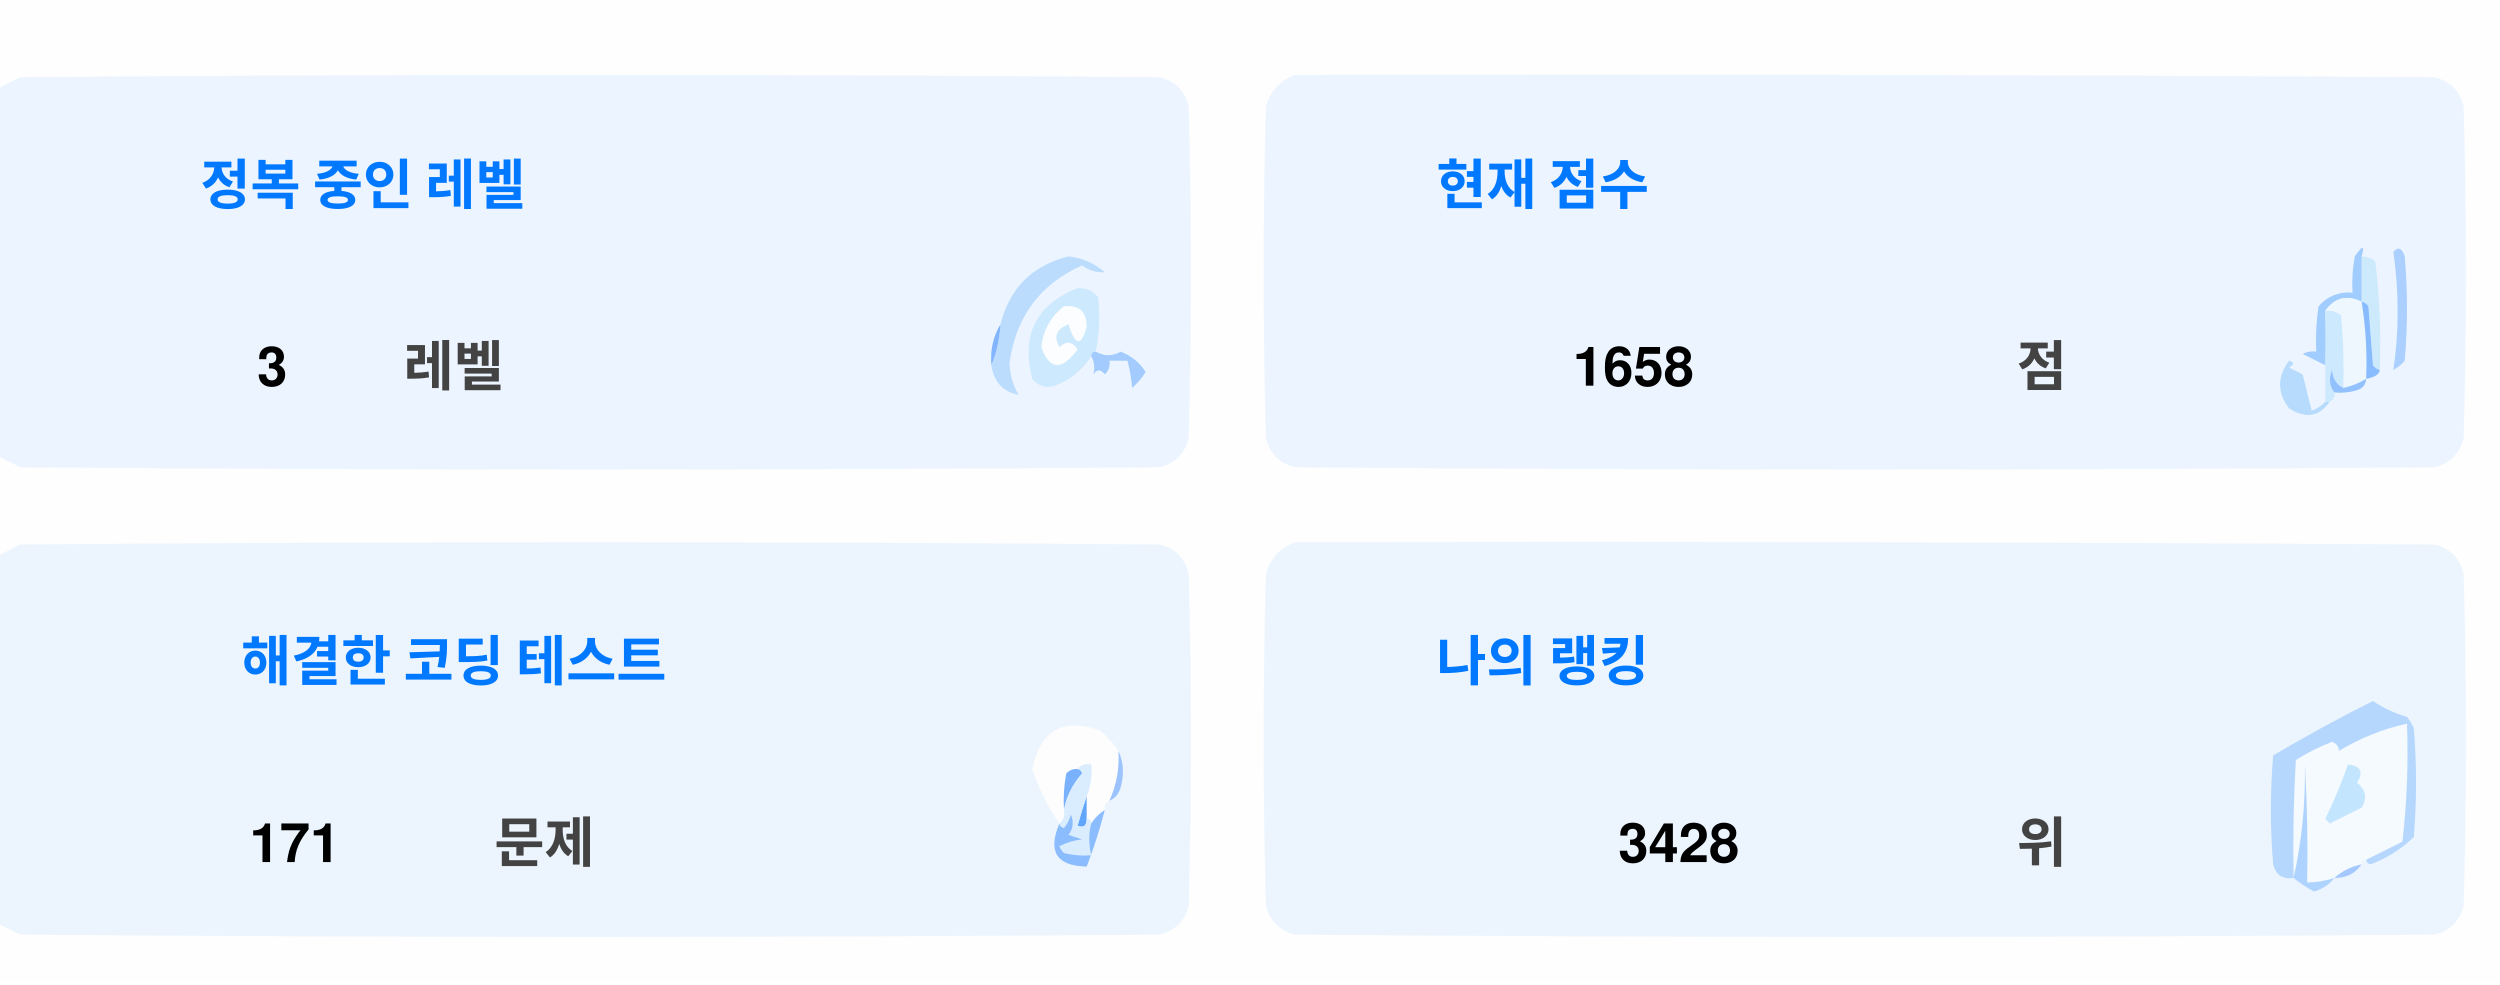
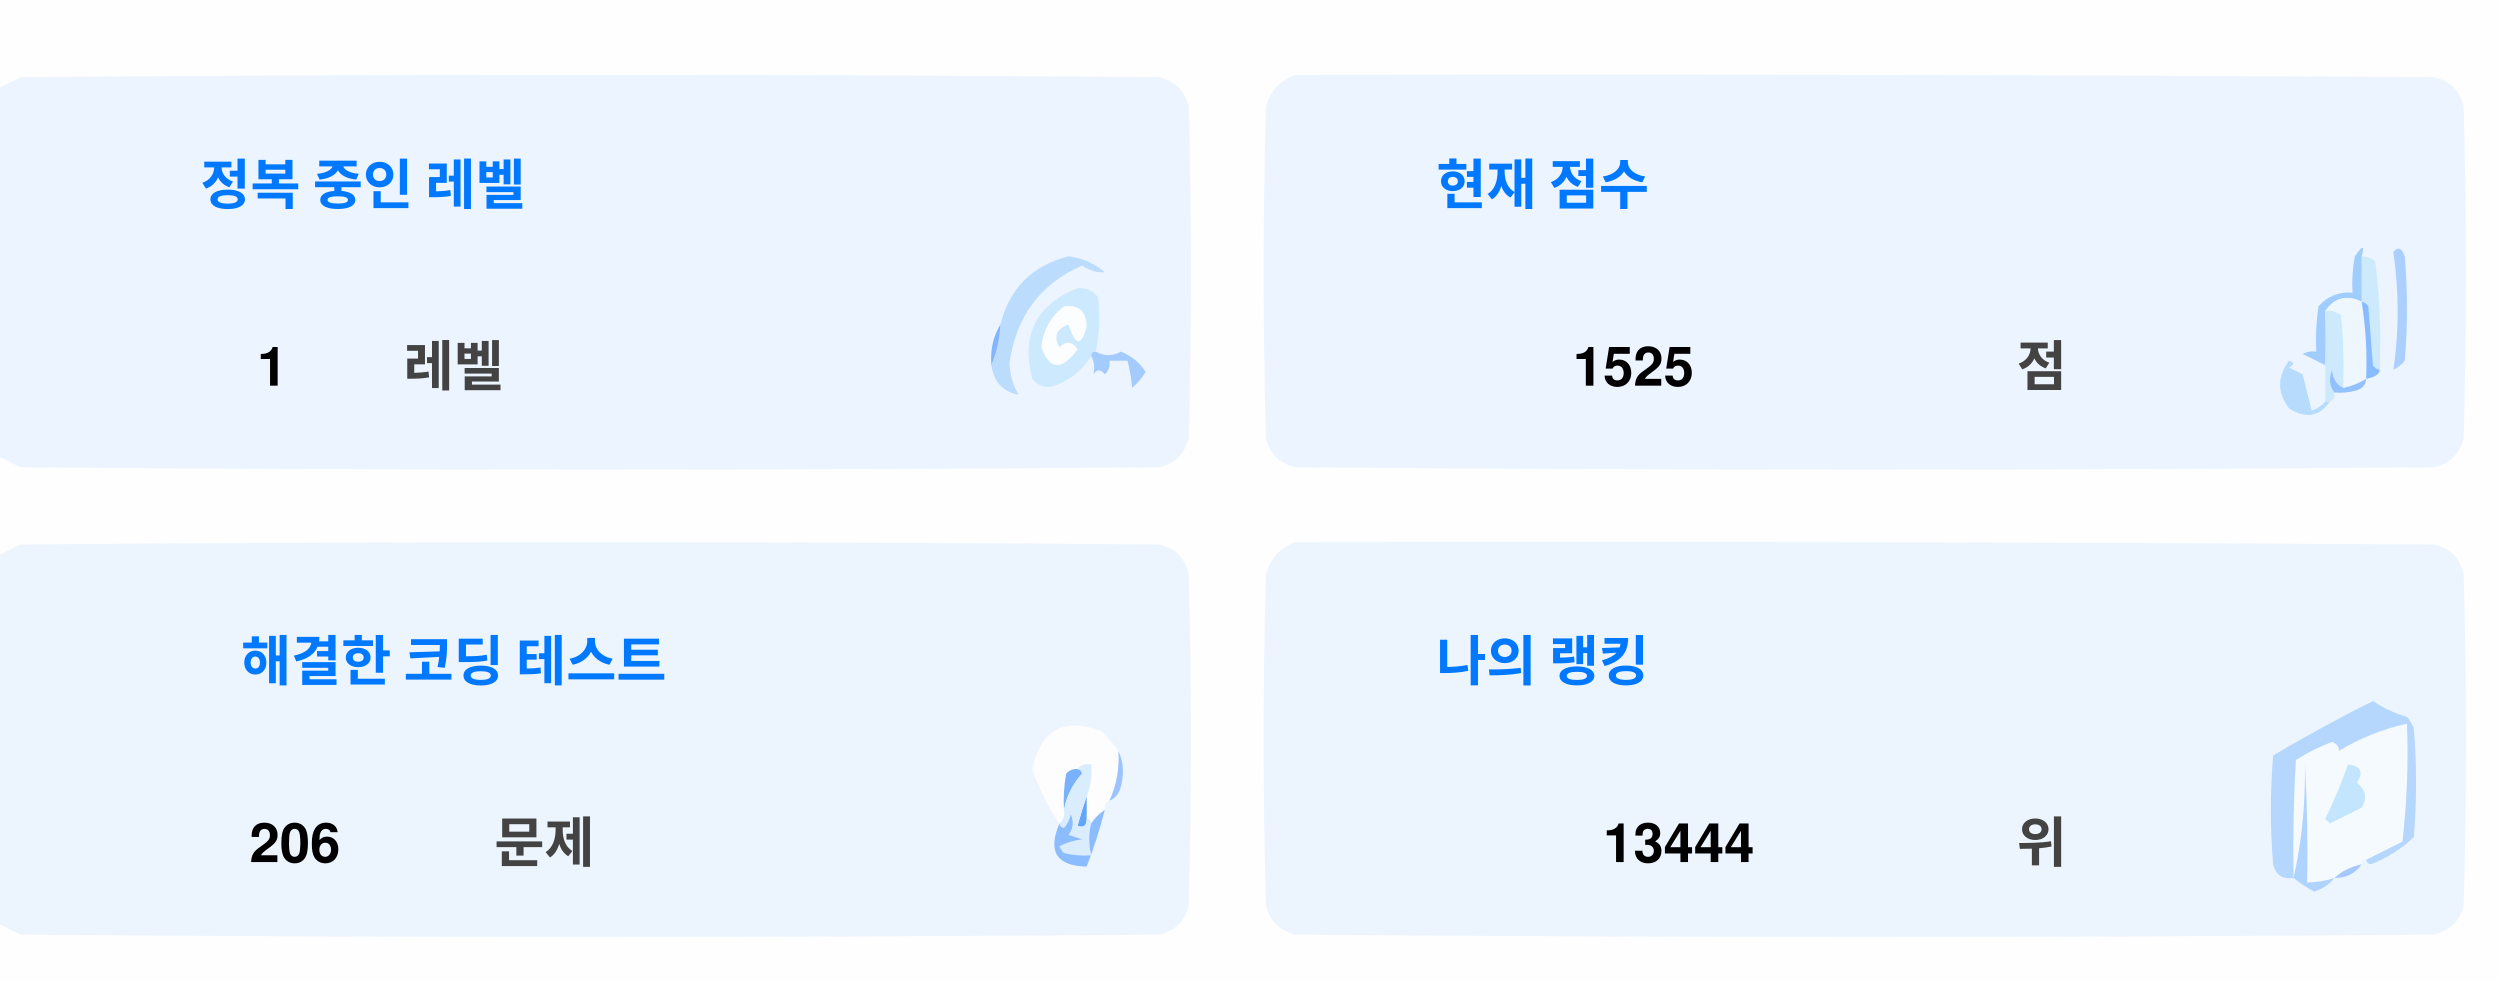
<svg xmlns="http://www.w3.org/2000/svg" version="1.1" width="551px" height="217px" style="shape-rendering:geometricPrecision; text-rendering:geometricPrecision; image-rendering:optimizeQuality; fill-rule:evenodd; clip-rule:evenodd">
  <style>.title {fill: #434343;font-size: 1rem;line-height: 1.5rem;font-weight: bold;font-family: -apple-system, BlinkMacSystemFont, Segoe UI, Helvetica, Arial, sans-serif, Apple Color Emoji, Segoe UI Emoji;}.desc {fill: #434343;font-size: 2.5rem;font-weight: bold;line-height: 1.5rem;font-family: -apple-system, BlinkMacSystemFont, Segoe UI, Helvetica, Arial, sans-serif, Apple Color Emoji, Segoe UI Emoji;}.desc-2 {fill: #434343;font-size: 1rem;font-weight: bold;line-height: 1.5rem;font-family: -apple-system, BlinkMacSystemFont, Segoe UI, Helvetica, Arial, sans-serif, Apple Color Emoji, Segoe UI Emoji;}.text, .desc {animation: twinkling 4s ease-in-out infinite;}@keyframes twinkling {40% { opacity: 1; }50% { opacity: 0.5; }60% { opacity: 1; }70% { opacity: 0.5; }80% { opacity: 1; }}</style>
  <g>
    <path style="opacity:1" fill="#fefefe" d="M -0.5,-0.5 C 183.167,-0.5 366.833,-0.5 550.5,-0.5C 550.5,71.833 550.5,144.167 550.5,216.5C 366.833,216.5 183.167,216.5 -0.5,216.5C -0.5,212.167 -0.5,207.833 -0.5,203.5C 1.14,204.32 2.807,205.153 4.5,206C 88.167,206.667 171.833,206.667 255.5,206C 259,205.167 261.167,203 262,199.5C 262.667,175.167 262.667,150.833 262,126.5C 261.167,123 259,120.833 255.5,120C 171.833,119.333 88.167,119.333 4.5,120C 2.807,120.847 1.14,121.68 -0.5,122.5C -0.5,115.167 -0.5,107.833 -0.5,100.5C 1.14,101.32 2.807,102.153 4.5,103C 88.167,103.667 171.833,103.667 255.5,103C 259,102.167 261.167,100 262,96.5C 262.667,72.167 262.667,47.833 262,23.5C 261.167,20 259,17.833 255.5,17C 171.833,16.333 88.167,16.333 4.5,17C 2.807,17.847 1.14,18.68 -0.5,19.5C -0.5,12.833 -0.5,6.167 -0.5,-0.5 Z" />
  </g>
  <g>
    <path style="opacity:1" fill="#ecf5ff" d="M -0.5,100.5 C -0.5,73.5 -0.5,46.5 -0.5,19.5C 1.14,18.68 2.807,17.847 4.5,17C 88.167,16.333 171.833,16.333 255.5,17C 259,17.833 261.167,20 262,23.5C 262.667,47.833 262.667,72.167 262,96.5C 261.167,100 259,102.167 255.5,103C 171.833,103.667 88.167,103.667 4.5,103C 2.807,102.153 1.14,101.32 -0.5,100.5 Z" />
  </g>
  <g>
    <path style="opacity:1" fill="#ecf5ff" d="M 285.5,16.5 C 369.167,16.333 452.834,16.5 536.5,17C 540,17.833 542.167,20 543,23.5C 543.667,47.833 543.667,72.167 543,96.5C 542.167,100 540,102.167 536.5,103C 452.833,103.667 369.167,103.667 285.5,103C 282,102.167 279.833,100 279,96.5C 278.333,72.167 278.333,47.833 279,23.5C 280.018,19.985 282.185,17.652 285.5,16.5 Z" />
  </g>
  <g>
    <path style="opacity:1" fill="#cdeafd" d="M 520.5,56.5 C 521.583,56.539 522.583,56.873 523.5,57.5C 524.498,65.472 524.831,73.472 524.5,81.5C 523.883,81.389 523.383,81.056 523,80.5C 522.667,76.167 522.333,71.833 522,67.5C 521.617,66.944 521.117,66.611 520.5,66.5C 520.5,63.167 520.5,59.833 520.5,56.5 Z" />
  </g>
  <g>
    <path style="opacity:1" fill="#abcfff" d="M 527.5,55.5 C 528.566,54.308 529.399,54.641 530,56.5C 530.667,64.167 530.667,71.833 530,79.5C 529.311,80.357 528.478,81.023 527.5,81.5C 528.758,73.08 528.758,64.414 527.5,55.5 Z" />
  </g>
  <g>
    <path style="opacity:1" fill="#bbdcfd" d="M 218.5,80.5 C 219.657,77.727 220.324,74.727 220.5,71.5C 222.49,63.51 227.49,58.51 235.5,56.5C 238.528,56.847 241.194,58.014 243.5,60C 241.744,60.141 240.078,59.641 238.5,58.5C 229.247,62.607 223.914,69.773 222.5,80C 222.565,82.526 223.232,84.859 224.5,87C 221.07,86.397 219.07,84.231 218.5,80.5 Z" />
  </g>
  <g>
    <path style="opacity:1" fill="#cde9fd" d="M 241.5,77.5 C 240.833,77.5 240.5,77.833 240.5,78.5C 238.628,81.529 235.961,83.695 232.5,85C 230.536,85.624 228.869,85.124 227.5,83.5C 225.021,73.791 228.354,67.124 237.5,63.5C 239.374,63.39 240.874,64.056 242,65.5C 242.497,69.524 242.331,73.524 241.5,77.5 Z" />
  </g>
  <g>
    <path style="opacity:1" fill="#fcfdfe" d="M 234.5,67.5 C 237.826,67.162 239.493,68.662 239.5,72C 238.334,76.434 237,76.267 235.5,71.5C 232.832,72.515 232.166,74.182 233.5,76.5C 235.017,75.089 236.351,75.256 237.5,77C 234.006,81.771 231.34,81.605 229.5,76.5C 229.904,72.771 231.571,69.771 234.5,67.5 Z" />
  </g>
  <g>
    <path style="opacity:1" fill="#a1ccfe" d="M 520.5,56.5 C 520.5,59.833 520.5,63.167 520.5,66.5C 517.238,64.922 514.572,65.589 512.5,68.5C 512.617,72.81 512.617,76.81 512.5,80.5C 510.86,79.68 509.193,78.847 507.5,78C 508.448,77.517 509.448,77.35 510.5,77.5C 510.335,74.15 510.502,70.817 511,67.5C 512.995,65.253 515.495,64.253 518.5,64.5C 518.336,61.813 518.503,59.146 519,56.5C 520.731,53.969 521.231,53.969 520.5,56.5 Z" />
  </g>
  <g>
    <path style="opacity:1" fill="#cde9fd" d="M 512.5,68.5 C 513.822,68.33 514.989,68.663 516,69.5C 516.499,74.823 516.666,80.156 516.5,85.5C 514.955,84.77 514.122,83.437 514,81.5C 513.22,83.387 513.387,85.054 514.5,86.5C 514.672,87.492 514.338,88.158 513.5,88.5C 513.167,88.5 512.833,88.5 512.5,88.5C 512.5,85.833 512.5,83.167 512.5,80.5C 512.617,76.81 512.617,72.81 512.5,68.5 Z" />
  </g>
  <g>
    <path style="opacity:1" fill="#eef6fe" d="M 520.5,66.5 C 521.407,72.106 521.74,77.773 521.5,83.5C 519.95,84.441 518.284,85.108 516.5,85.5C 516.666,80.156 516.499,74.823 516,69.5C 514.989,68.663 513.822,68.33 512.5,68.5C 514.572,65.589 517.238,64.922 520.5,66.5 Z" />
  </g>
  <g>
    <path style="opacity:1" fill="#88bcff" d="M 520.5,66.5 C 521.117,66.611 521.617,66.944 522,67.5C 522.333,71.833 522.667,76.167 523,80.5C 523.383,81.056 523.883,81.389 524.5,81.5C 524.445,82.469 523.445,83.136 521.5,83.5C 521.74,77.773 521.407,72.106 520.5,66.5 Z" />
  </g>
  <g>
    <path style="opacity:1" fill="#82b5fe" d="M 220.5,71.5 C 220.324,74.727 219.657,77.727 218.5,80.5C 218.215,77.171 218.882,74.171 220.5,71.5 Z" />
  </g>
  <g>
    <path style="opacity:1" fill="#a3cbfe" d="M 240.5,78.5 C 240.5,77.833 240.833,77.5 241.5,77.5C 243.391,78.536 245.224,78.536 247,77.5C 249.391,78.429 251.225,79.929 252.5,82C 251.681,83.319 250.681,84.486 249.5,85.5C 249.409,83.777 249.075,81.777 248.5,79.5C 247.167,79.5 245.833,79.5 244.5,79.5C 244.719,80.675 244.386,81.675 243.5,82.5C 242.575,81.359 241.741,81.359 241,82.5C 241.331,80.981 241.164,79.648 240.5,78.5 Z" />
  </g>
  <g>
    <path style="opacity:1" fill="#b7dbfd" d="M 512.5,88.5 C 512.833,88.5 513.167,88.5 513.5,88.5C 511.199,91.857 508.199,92.357 504.5,90C 501.872,86.535 501.872,83.035 504.5,79.5C 505.696,79.846 505.696,80.346 504.5,81C 505.5,81.5 506.5,82 507.5,82.5C 508.167,85.167 508.833,87.833 509.5,90.5C 510.739,90.058 511.739,89.391 512.5,88.5 Z" />
  </g>
  <g>
    <path style="opacity:1" fill="#92c1fe" d="M 516.5,85.5 C 518.284,85.108 519.95,84.441 521.5,83.5C 521.423,84.75 520.756,85.583 519.5,86C 517.866,86.493 516.199,86.66 514.5,86.5C 513.387,85.054 513.22,83.387 514,81.5C 514.122,83.437 514.955,84.77 516.5,85.5 Z" />
  </g>
  <g>
    <path style="opacity:1" fill="#ecf5fe" d="M -0.5,203.5 C -0.5,176.5 -0.5,149.5 -0.5,122.5C 1.14,121.68 2.807,120.847 4.5,120C 88.167,119.333 171.833,119.333 255.5,120C 259,120.833 261.167,123 262,126.5C 262.667,150.833 262.667,175.167 262,199.5C 261.167,203 259,205.167 255.5,206C 171.833,206.667 88.167,206.667 4.5,206C 2.807,205.153 1.14,204.32 -0.5,203.5 Z" />
  </g>
  <g>
    <path style="opacity:1" fill="#ecf5fe" d="M 285.5,119.5 C 369.167,119.333 452.834,119.5 536.5,120C 540,120.833 542.167,123 543,126.5C 543.667,150.833 543.667,175.167 543,199.5C 542.167,203 540,205.167 536.5,206C 452.833,206.667 369.167,206.667 285.5,206C 282,205.167 279.833,203 279,199.5C 278.333,175.167 278.333,150.833 279,126.5C 280.018,122.985 282.185,120.652 285.5,119.5 Z" />
  </g>
  <g>
    <path style="opacity:1" fill="#fdfdfe" d="M 246.5,165.5 C 246.758,169.367 246.092,173.034 244.5,176.5C 243.662,176.842 243.328,177.508 243.5,178.5C 242.272,179.306 241.272,180.306 240.5,181.5C 240.5,180.833 240.167,180.5 239.5,180.5C 239.5,178.833 239.5,177.167 239.5,175.5C 240.369,173.283 240.702,170.95 240.5,168.5C 239.209,168.263 238.209,168.596 237.5,169.5C 236.504,169.414 235.671,169.748 235,170.5C 234.503,173.146 234.336,175.813 234.5,178.5C 234.737,179.791 234.404,180.791 233.5,181.5C 230.986,177.806 228.986,173.806 227.5,169.5C 229.309,160.957 234.309,158.124 242.5,161C 244.07,162.397 245.404,163.897 246.5,165.5 Z" />
  </g>
  <g>
    <path style="opacity:1" fill="#f5faff" d="M 521.5,189.5 C 520.833,189.5 520.5,189.833 520.5,190.5C 518.181,190.992 516.181,191.992 514.5,193.5C 512.565,194.15 510.565,194.483 508.5,194.5C 508.666,185.827 508.5,177.16 508,168.5C 508.141,177.227 507.308,185.56 505.5,193.5C 505.334,184.827 505.5,176.16 506,167.5C 508.527,165.903 511.194,164.57 514,163.5C 515.011,163.892 515.511,164.559 515.5,165.5C 520.21,162.641 525.21,160.641 530.5,159.5C 530.831,168.192 530.498,176.859 529.5,185.5C 526.807,186.847 524.14,188.18 521.5,189.5 Z" />
  </g>
  <g>
    <path style="opacity:1" fill="#b6d7fd" d="M 521.5,189.5 C 524.14,188.18 526.807,186.847 529.5,185.5C 530.498,176.859 530.831,168.192 530.5,159.5C 525.21,160.641 520.21,162.641 515.5,165.5C 515.511,164.559 515.011,163.892 514,163.5C 511.194,164.57 508.527,165.903 506,167.5C 505.5,176.16 505.334,184.827 505.5,193.5C 503.089,193.863 501.589,192.863 501,190.5C 500.333,182.5 500.333,174.5 501,166.5C 508.173,162.246 515.507,158.246 523,154.5C 525.304,156.068 527.804,157.235 530.5,158C 531.126,158.75 531.626,159.584 532,160.5C 532.667,168.5 532.667,176.5 532,184.5C 529.292,187.111 526.125,189.111 522.5,190.5C 521.893,190.376 521.56,190.043 521.5,189.5 Z" />
  </g>
  <g>
    <path style="opacity:1" fill="#c3e5fe" d="M 517.5,168.5 C 520.317,168.801 520.984,170.134 519.5,172.5C 521.439,174.122 521.772,175.956 520.5,178C 518.167,179.167 515.833,180.333 513.5,181.5C 513.167,181.167 512.833,180.833 512.5,180.5C 514.414,176.515 516.081,172.515 517.5,168.5 Z" />
  </g>
  <g>
    <path style="opacity:1" fill="#7ab1fc" d="M 237.5,169.5 C 238.043,169.56 238.376,169.893 238.5,170.5C 236.395,172.836 235.062,175.503 234.5,178.5C 234.336,175.813 234.503,173.146 235,170.5C 235.671,169.748 236.504,169.414 237.5,169.5 Z" />
  </g>
  <g>
    <path style="opacity:1" fill="#afd3ff" d="M 514.5,193.5 C 513.378,194.947 511.878,195.947 510,196.5C 508.348,195.601 506.848,194.601 505.5,193.5C 507.308,185.56 508.141,177.227 508,168.5C 508.5,177.16 508.666,185.827 508.5,194.5C 510.565,194.483 512.565,194.15 514.5,193.5 Z" />
  </g>
  <g>
    <path style="opacity:1" fill="#9cc3fd" d="M 246.5,165.5 C 247.634,167.966 247.801,170.633 247,173.5C 246.623,174.942 245.79,175.942 244.5,176.5C 246.092,173.034 246.758,169.367 246.5,165.5 Z" />
  </g>
  <g>
    <path style="opacity:1" fill="#62a6fc" d="M 239.5,175.5 C 239.5,177.167 239.5,178.833 239.5,180.5C 239.483,182.028 238.816,182.528 237.5,182C 238.117,179.723 238.784,177.556 239.5,175.5 Z" />
  </g>
  <g>
    <path style="opacity:1" fill="#daedfe" d="M 237.5,169.5 C 238.209,168.596 239.209,168.263 240.5,168.5C 240.702,170.95 240.369,173.283 239.5,175.5C 238.784,177.556 238.117,179.723 237.5,182C 238.816,182.528 239.483,182.028 239.5,180.5C 240.167,180.5 240.5,180.833 240.5,181.5C 239.918,183.669 239.918,186.002 240.5,188.5C 238.473,188.662 236.473,188.495 234.5,188C 234.043,187.586 233.709,187.086 233.5,186.5C 235.078,185.702 236.744,185.202 238.5,185C 237.5,184.667 236.5,184.333 235.5,184C 236.554,182.612 236.72,181.112 236,179.5C 235.751,180.624 235.251,181.624 234.5,182.5C 233.893,182.376 233.56,182.043 233.5,181.5C 234.404,180.791 234.737,179.791 234.5,178.5C 235.062,175.503 236.395,172.836 238.5,170.5C 238.376,169.893 238.043,169.56 237.5,169.5 Z" />
  </g>
  <g>
    <path style="opacity:1" fill="#8bbcfd" d="M 243.5,178.5 C 242.395,182.803 241.062,186.969 239.5,191C 232.857,190.847 230.857,187.68 233.5,181.5C 233.56,182.043 233.893,182.376 234.5,182.5C 235.251,181.624 235.751,180.624 236,179.5C 236.72,181.112 236.554,182.612 235.5,184C 236.5,184.333 237.5,184.667 238.5,185C 236.744,185.202 235.078,185.702 233.5,186.5C 233.709,187.086 234.043,187.586 234.5,188C 236.473,188.495 238.473,188.662 240.5,188.5C 239.918,186.002 239.918,183.669 240.5,181.5C 241.272,180.306 242.272,179.306 243.5,178.5 Z" />
  </g>
  <g>
    <path style="opacity:1" fill="#a4c8ff" d="M 520.5,190.5 C 519.089,192.539 517.089,193.539 514.5,193.5C 516.181,191.992 518.181,190.992 520.5,190.5 Z" />
  </g>
  <text text-anchor="middle" x="80" y="45" class="title" style="fill:#0078ff;" stroke="#none" stroke-width="1">정복 중인 레벨</text>
-   <text text-anchor="middle" x="60" y="85" class="desc" style="fill:#000000;" stroke="#none" stroke-width="1">3</text>
+   <text text-anchor="middle" x="60" y="85" class="desc" style="fill:#000000;" stroke="#none" stroke-width="1">1</text>
  <text text-anchor="middle" x="100" y="85" class="desc-2" style="fill:#434343;" stroke="#none" stroke-width="1">레벨</text>
  <text text-anchor="middle" x="340" y="45" class="title" style="fill:#0078ff;" stroke="#none" stroke-width="1">현재 점수</text>
-   <text text-anchor="middle" x="360" y="85" class="desc" style="fill:#000000;" stroke="#none" stroke-width="1">1658</text>
+   <text text-anchor="middle" x="360" y="85" class="desc" style="fill:#000000;" stroke="#none" stroke-width="1">1525</text>
  <text text-anchor="middle" x="450" y="85" class="desc-2" style="fill:#434343;" stroke="#none" stroke-width="1">점</text>
  <text text-anchor="middle" x="100" y="150" class="title" style="fill:#0078ff;" stroke="#none" stroke-width="1">해결한 코딩 테스트</text>
-   <text text-anchor="middle" x="65" y="190" class="desc" style="fill:#000000;" stroke="#none" stroke-width="1">171</text>
+   <text text-anchor="middle" x="65" y="190" class="desc" style="fill:#000000;" stroke="#none" stroke-width="1">206</text>
  <text text-anchor="middle" x="120" y="190" class="desc-2" style="fill:#434343;" stroke="#none" stroke-width="1">문제</text>
  <text text-anchor="middle" x="340" y="150" class="title" style="fill:#0078ff;" stroke="#none" stroke-width="1">나의 랭킹</text>
-   <text text-anchor="middle" x="370" y="190" class="desc" style="fill:#000000;" stroke="#none" stroke-width="1">3428</text>
+   <text text-anchor="middle" x="370" y="190" class="desc" style="fill:#000000;" stroke="#none" stroke-width="1">13444</text>
  <text text-anchor="middle" x="450" y="190" class="desc-2" style="fill:#434343;" stroke="#none" stroke-width="1">위</text>
</svg>
